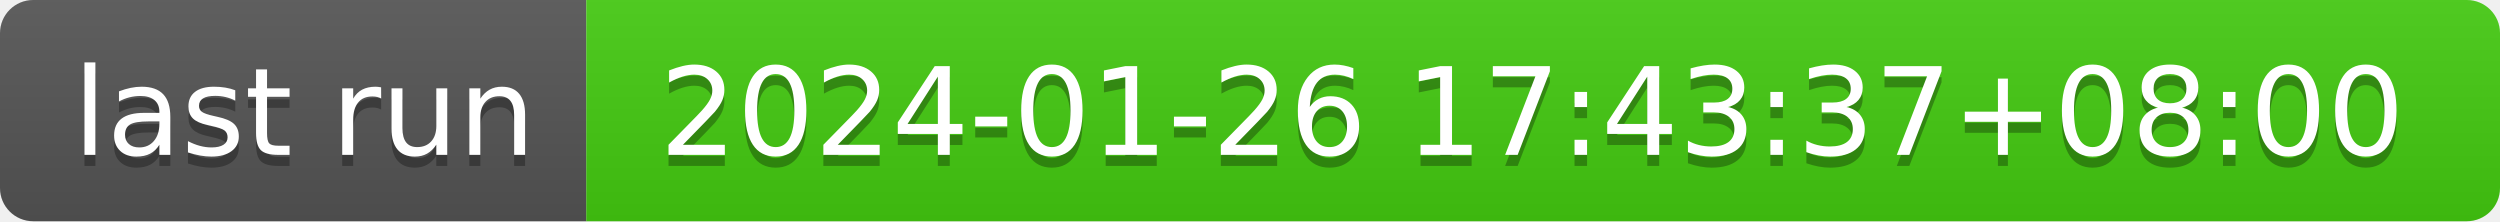
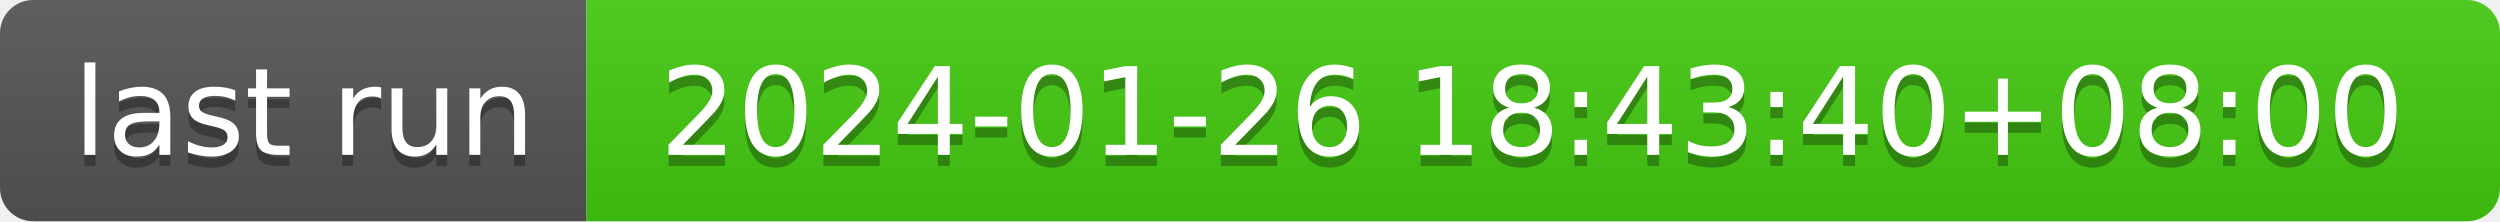
- <svg xmlns="http://www.w3.org/2000/svg" width="226" height="20" role="img" aria-label="last run: 2024-01-26 17:43:37+08:00">
+ <svg xmlns="http://www.w3.org/2000/svg" width="226" height="20" role="img" aria-label="last run: 2024-01-26 18:43:40+08:00">
  <linearGradient id="s" x2="0" y2="100%">
    <stop offset="0" stop-color="#bbb" stop-opacity=".1" />
    <stop offset="1" stop-opacity=".1" />
  </linearGradient>
  <clipPath id="r">
    <rect width="226" height="20" rx="3" fill="#fff" />
  </clipPath>
  <g clip-path="url(#r)">
    <rect width="53" height="20" fill="#555" />
    <rect x="53" width="173" height="20" fill="#4c1" />
    <rect width="226" height="20" fill="url(#s)" />
  </g>
  <g fill="#fff" text-anchor="middle" font-family="Verdana,Geneva,DejaVu Sans,sans-serif" text-rendering="geometricPrecision" font-size="110">
    <text aria-hidden="true" x="275" y="150" fill="#010101" fill-opacity=".3" transform="scale(.1)" textLength="430">last run</text>
    <text x="275" y="140" transform="scale(.1)" fill="#fff" textLength="430">last run</text>
-     <text aria-hidden="true" x="1385" y="150" fill="#010101" fill-opacity=".3" transform="scale(.1)" textLength="1630">2024-01-26 17:43:37+08:00</text>
-     <text x="1385" y="140" transform="scale(.1)" fill="#fff" textLength="1630">2024-01-26 17:43:37+08:00</text>
+     <text aria-hidden="true" x="1385" y="150" fill="#010101" fill-opacity=".3" transform="scale(.1)" textLength="1630">2024-01-26 18:43:40+08:00</text>
+     <text x="1385" y="140" transform="scale(.1)" fill="#fff" textLength="1630">2024-01-26 18:43:40+08:00</text>
  </g>
</svg>
